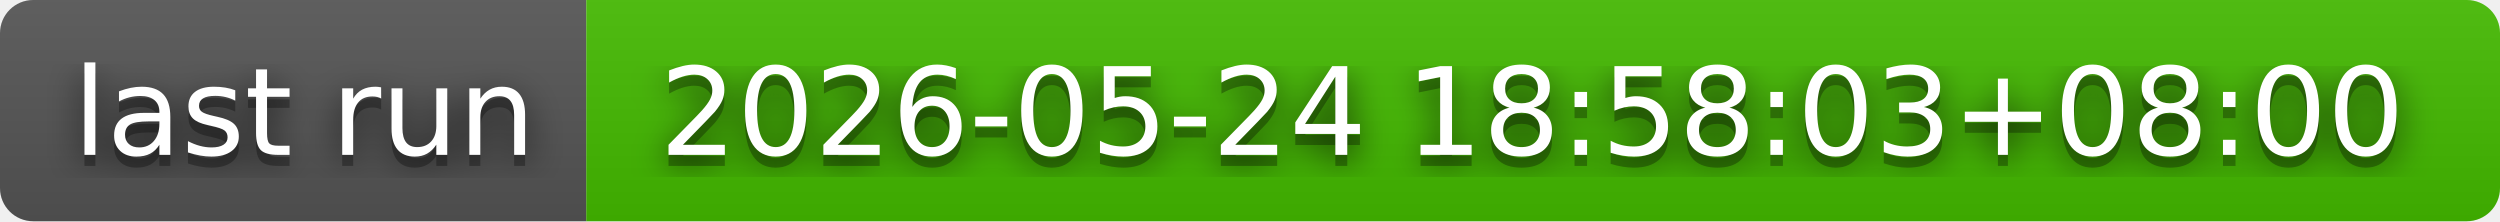
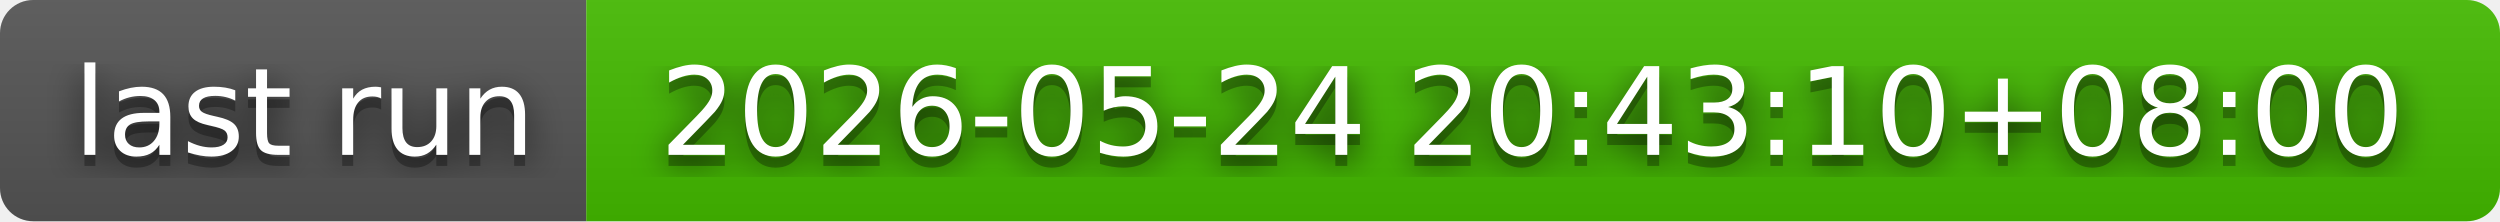
- <svg xmlns="http://www.w3.org/2000/svg" width="226" height="20" role="img" aria-label="last run: 2026-05-24 18:58:03+08:00">
+ <svg xmlns="http://www.w3.org/2000/svg" width="226" height="20" role="img" aria-label="last run: 2026-05-24 20:43:10+08:00">
  <filter id="blur">
    <feGaussianBlur in="SourceGraphic" stdDeviation="16" />
  </filter>
  <linearGradient id="s" x2="0" y2="100%">
    <stop offset="0" stop-color="#bbb" stop-opacity=".1" />
    <stop offset="1" stop-opacity=".1" />
  </linearGradient>
  <clipPath id="r">
    <rect width="226" height="20" rx="3" fill="#fff" />
  </clipPath>
  <g clip-path="url(#r)">
    <rect width="53" height="20" fill="#555" />
    <rect x="53" width="173" height="20" fill="#4b0" />
    <rect width="226" height="20" fill="url(#s)" />
  </g>
  <g fill="#fff" text-anchor="middle" font-family="Verdana,Geneva,DejaVu Sans,sans-serif" text-rendering="geometricPrecision" font-size="110">
    <text aria-hidden="true" x="275" y="150" fill="#010101" fill-opacity=".80" filter="url(#blur)" transform="scale(.1)" textLength="430">last run</text>
    <text aria-hidden="true" x="275" y="150" fill="#010101" fill-opacity=".3" transform="scale(.1)" textLength="430">last run</text>
    <text x="275" y="140" transform="scale(.1)" fill="#fff" textLength="430">last run</text>
-     <text aria-hidden="true" x="1385" y="150" fill="#010101" fill-opacity=".80" filter="url(#blur)" transform="scale(.1)" textLength="1630">2026-05-24 18:58:03+08:00</text>
-     <text aria-hidden="true" x="1385" y="150" fill="#010101" fill-opacity=".3" transform="scale(.1)" textLength="1630">2026-05-24 18:58:03+08:00</text>
-     <text x="1385" y="140" transform="scale(.1)" fill="#fff" textLength="1630">2026-05-24 18:58:03+08:00</text>
+     <text aria-hidden="true" x="1385" y="150" fill="#010101" fill-opacity=".80" filter="url(#blur)" transform="scale(.1)" textLength="1630">2026-05-24 20:43:10+08:00</text>
+     <text aria-hidden="true" x="1385" y="150" fill="#010101" fill-opacity=".3" transform="scale(.1)" textLength="1630">2026-05-24 20:43:10+08:00</text>
+     <text x="1385" y="140" transform="scale(.1)" fill="#fff" textLength="1630">2026-05-24 20:43:10+08:00</text>
  </g>
</svg>
